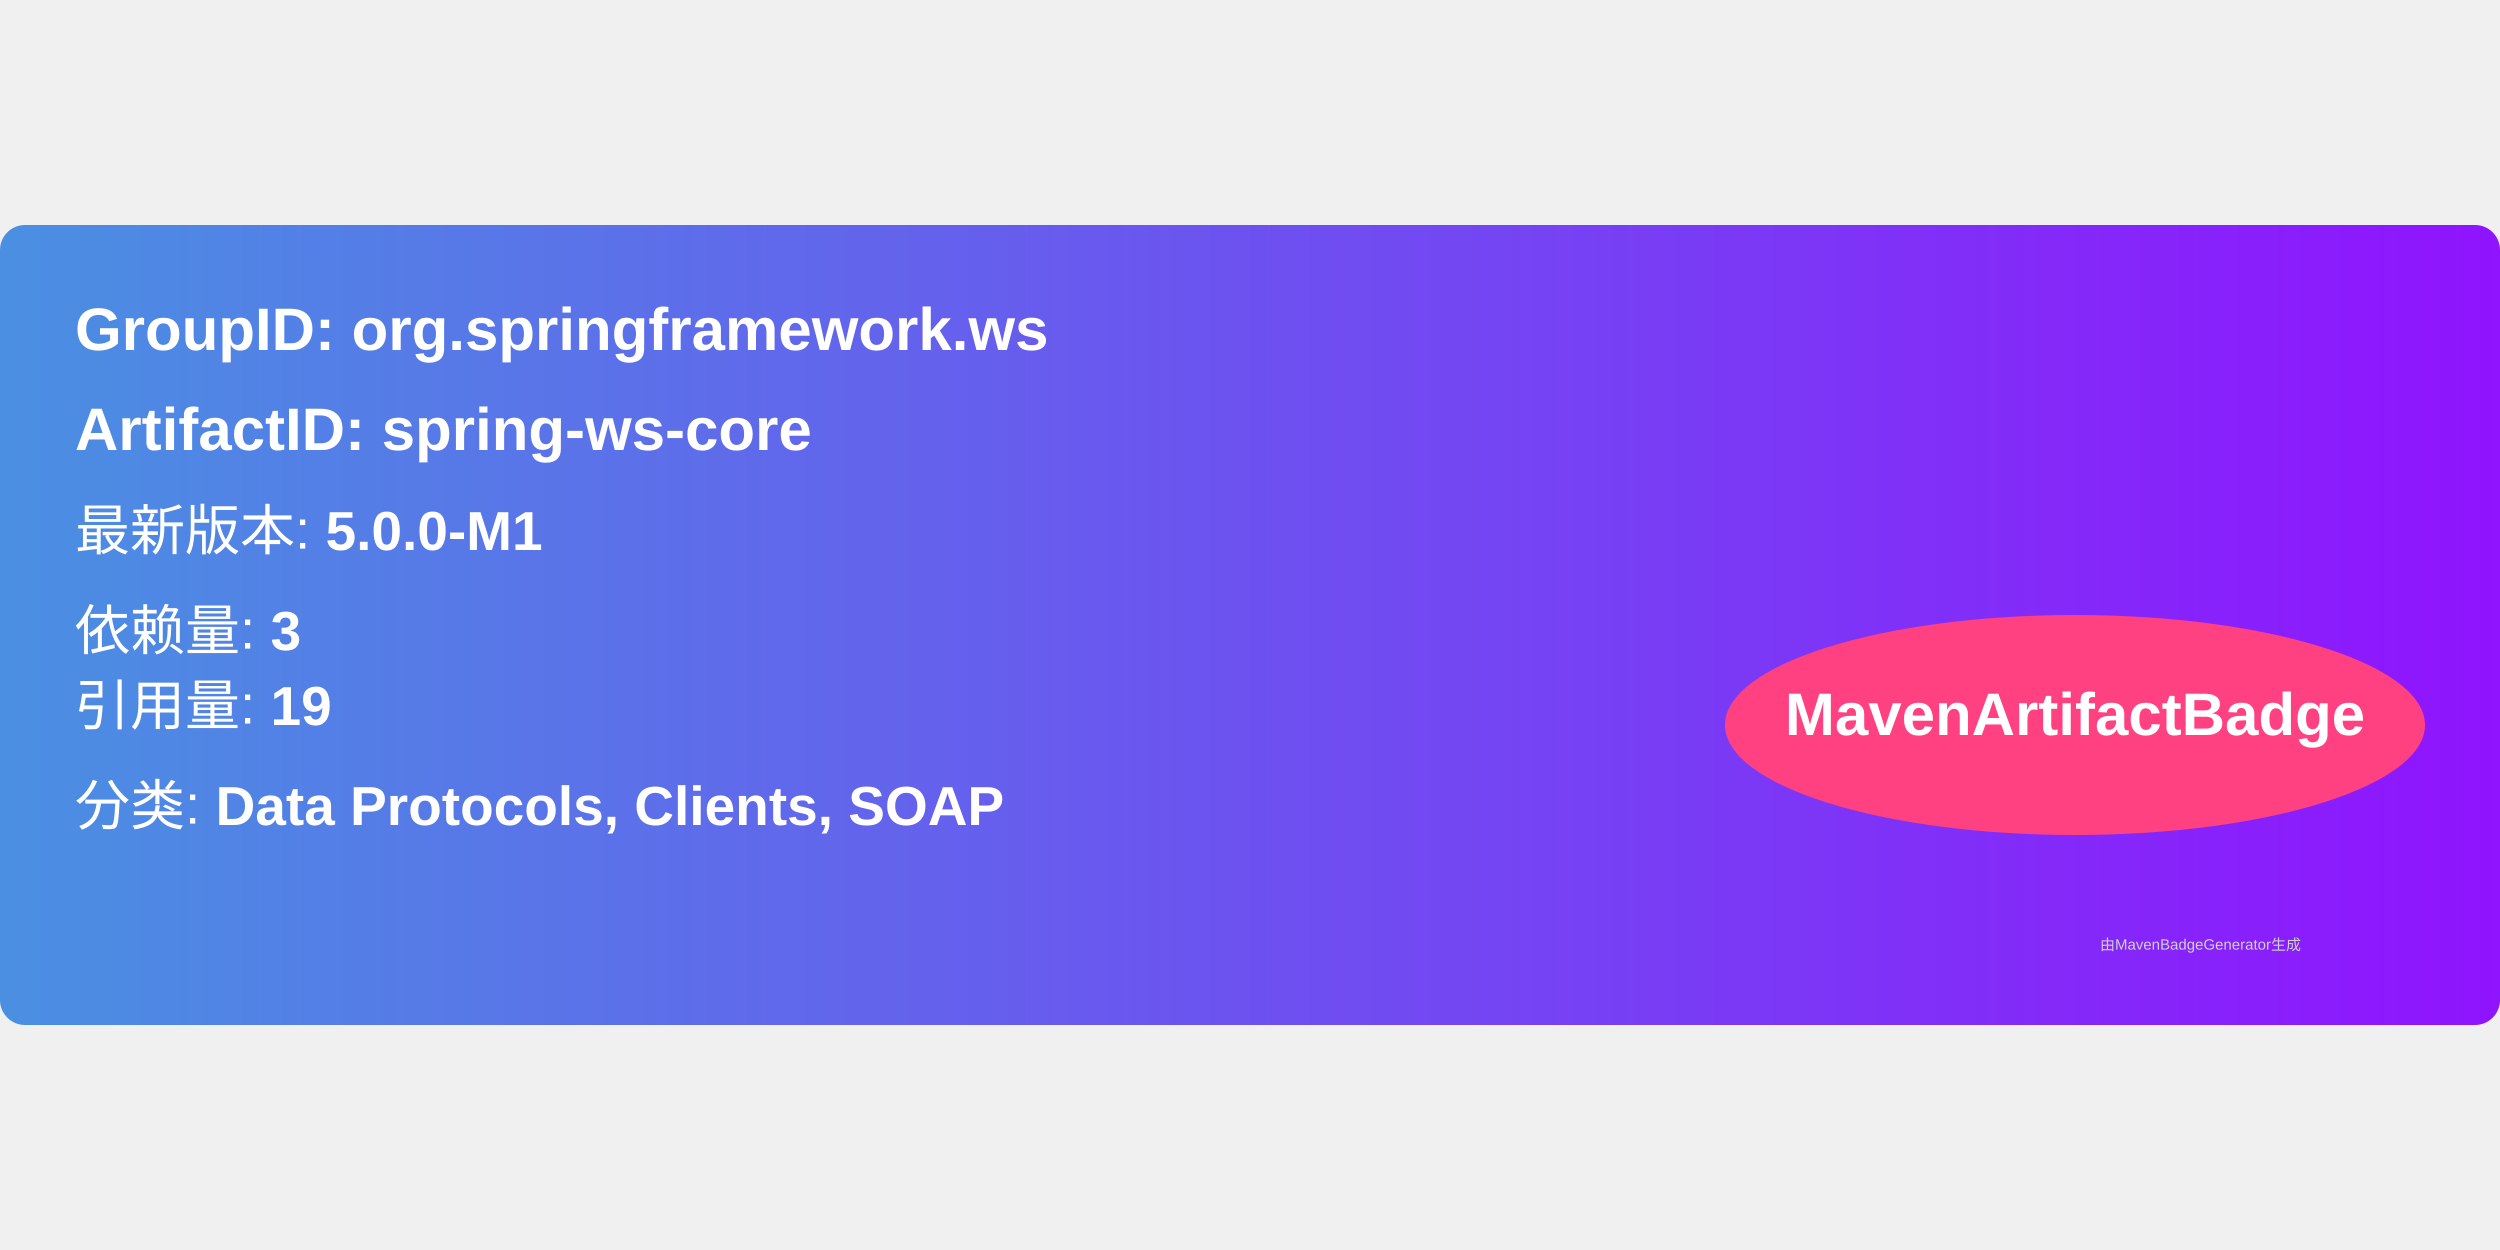
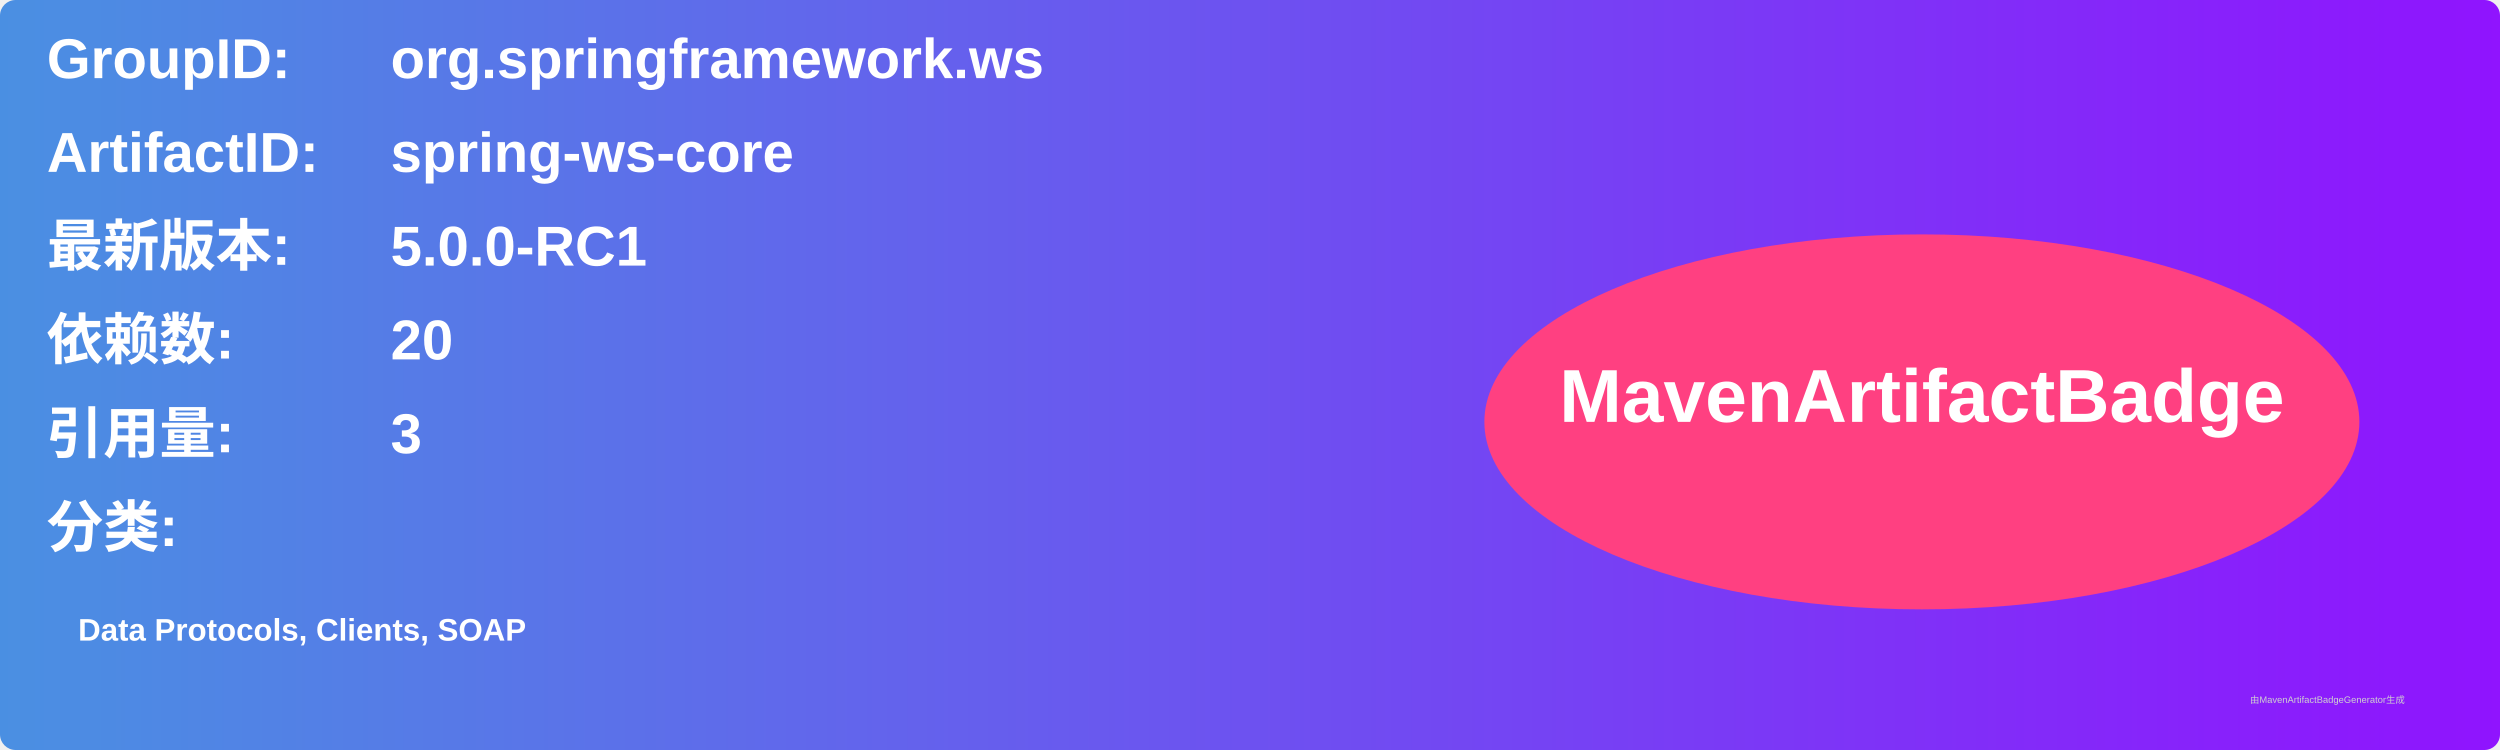
- <svg xmlns="http://www.w3.org/2000/svg" width="300" height="150" viewBox="0 0 500 160">
+ <svg xmlns="http://www.w3.org/2000/svg" width="800" height="240" viewBox="0 0 800 240">
  <linearGradient id="grad" x1="0%" y1="0%" x2="100%" y2="0%">
    <stop offset="0%" stop-color="#4a90e2" />
    <stop offset="100%" stop-color="#9013fe" />
  </linearGradient>
  <rect width="100%" height="100%" rx="5" ry="5" fill="url(#grad)" />
  <g transform="translate(15, 15)">
-     <text x="0" y="10" font-family="Arial" font-size="12" fill="white" font-weight="bold" width="260">
-       GroupID:   org.springframework.ws
+     <text x="0" y="10" font-family="Arial" font-size="18" fill="white" font-weight="bold" width="260">GroupID:</text>
+     <text x="110" y="10" font-family="Arial" font-size="18" fill="white" font-weight="bold" width="460">org.springframework.ws</text>
+     <text x="0" y="40" font-family="Arial" font-size="18" fill="white" font-weight="bold" width="260">ArtifactID:</text>
+     <text x="110" y="40" font-family="Arial" font-size="18" fill="white" font-weight="bold" width="460">spring-ws-core</text>
+     <text x="0" y="70" font-family="Arial" font-size="18" fill="white" font-weight="bold">最新版本:</text>
+     <text x="110" y="70" font-family="Arial" font-size="18" fill="white" font-weight="bold">
+       <tspan font-weight="bold">5.0.0-RC1</tspan>
    </text>
-     <text x="0" y="30" font-family="Arial" font-size="12" fill="white" font-weight="bold" width="260">
-       ArtifactID: spring-ws-core
+     <text x="0" y="100" font-family="Arial" font-size="18" fill="white" font-weight="bold">依赖数: </text>
+     <text x="110" y="100" font-family="Arial" font-size="18" fill="white">
+       <tspan font-weight="bold">20</tspan>
    </text>
-     <text x="0" y="50" font-family="Arial" font-size="11" fill="white">
-       最新版本: <tspan font-weight="bold">5.0.0-M1</tspan>
+     <text x="0" y="130" font-family="Arial" font-size="18" fill="white" font-weight="bold">引用量: </text>
+     <text x="110" y="130" font-family="Arial" font-size="18" fill="white">
+       <tspan font-weight="bold">3</tspan>
    </text>
-     <text x="0" y="70" font-family="Arial" font-size="11" fill="white">
-       依赖量: <tspan font-weight="bold">3</tspan>
+     <text x="0" y="160" font-family="Arial" font-size="18" fill="white" font-weight="bold">分类:</text>
+     <text x="10" y="190" font-family="Arial" font-size="10" fill="white">
+       <tspan font-weight="bold">Data Protocols, Clients, SOAP</tspan>
    </text>
-     <text x="0" y="85" font-family="Arial" font-size="11" fill="white">
-       引用量: <tspan font-weight="bold">19</tspan>
-     </text>
-     <text x="0" y="105" font-family="Arial" font-size="11" fill="white">
-       分类: <tspan font-weight="bold">Data Protocols, Clients, SOAP</tspan>
-     </text>
-     <ellipse cx="400" cy="85" rx="70" ry="22" fill="#ff4081" />
-     <text x="400" y="87" text-anchor="middle" font-family="Arial" font-size="12" fill="white" font-weight="bold">MavenArtifactBadge</text>
+     <ellipse cx="600" cy="120" rx="140" ry="60" fill="#ff4081" />
+     <text x="600" y="120" text-anchor="middle" font-family="Arial" font-size="24" fill="white" font-weight="bold">MavenArtifactBadge</text>
  </g>
-   <text x="420" y="145" font-family="Arial" font-size="3" fill="#d0d0d0">
-     由MavenBadgeGenerator生成
-   </text>
+   <text x="720" y="225" font-family="Arial" font-size="3" fill="#d0d0d0">由MavenArtifactBadgeGenerator生成</text>
</svg>
